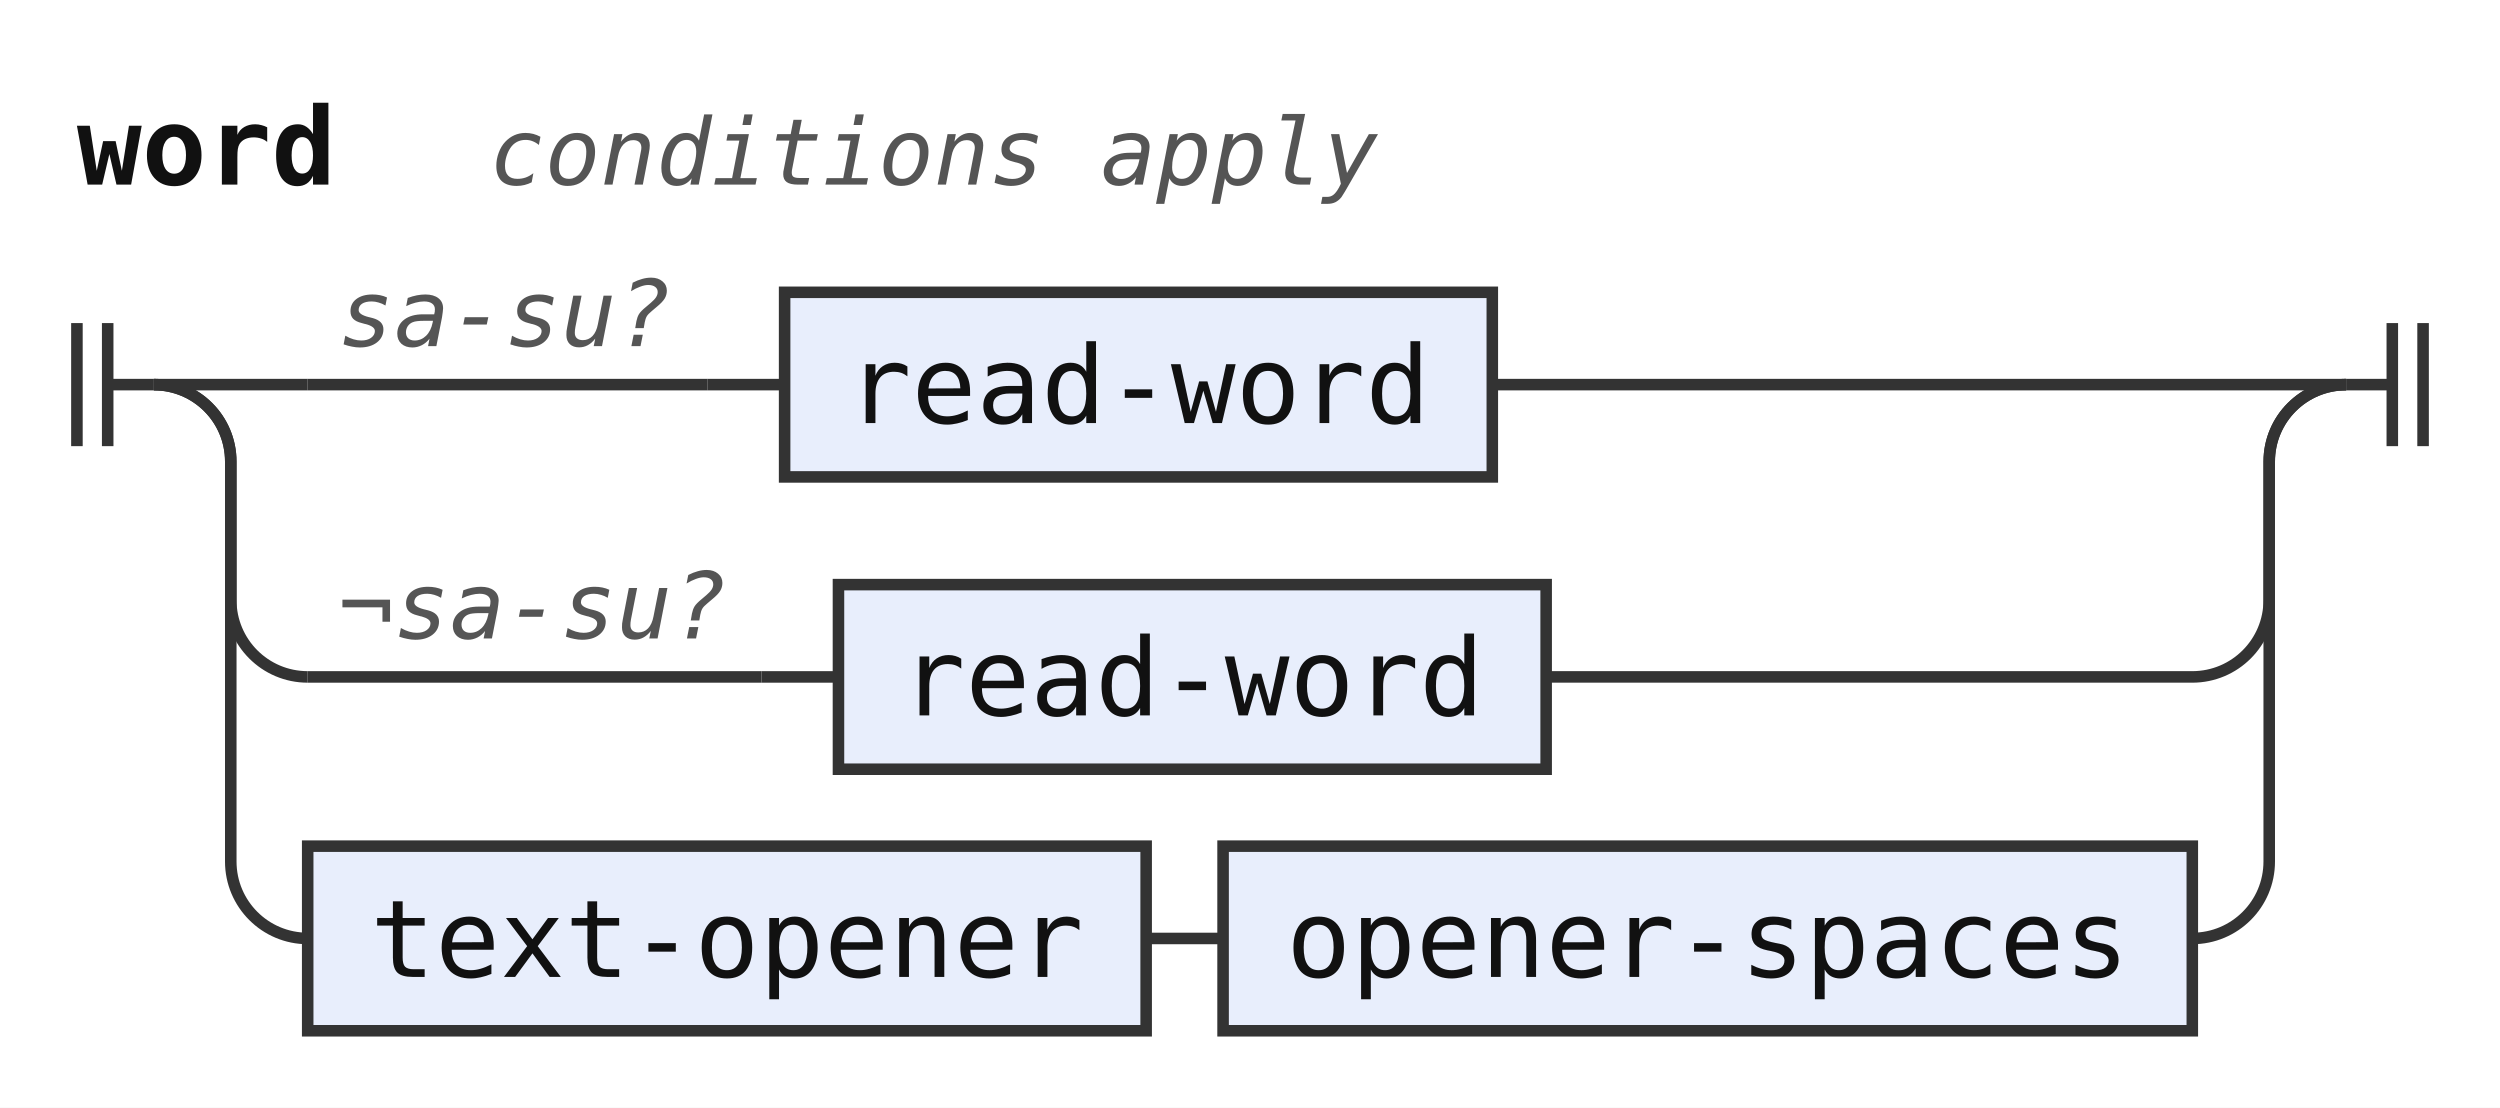
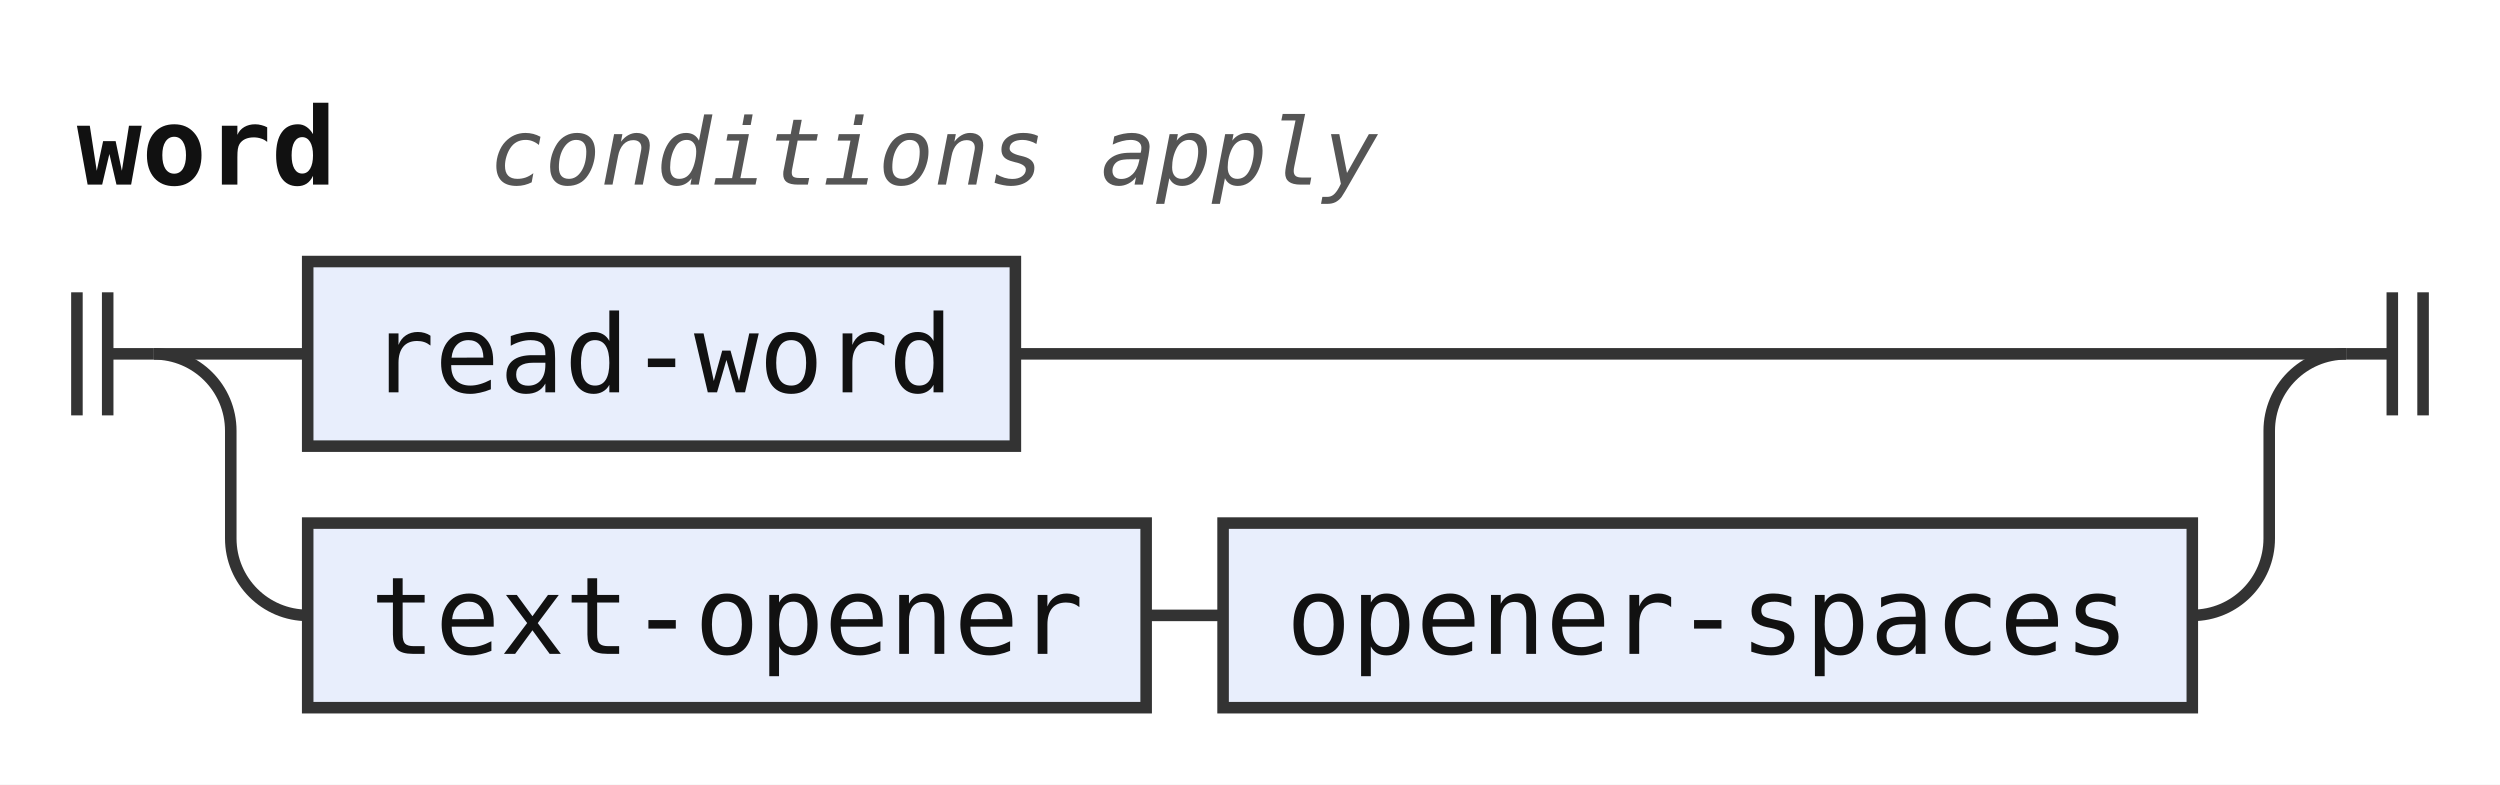
- <svg xmlns="http://www.w3.org/2000/svg" width="325" height="144" viewBox="0 0 325 144" role="img" aria-label="Railroad diagram of the rule word">
+ <svg xmlns="http://www.w3.org/2000/svg" width="325" height="102" viewBox="0 0 325 102" role="img" aria-label="Railroad diagram of the rule word">
  <style>path{fill:none;stroke:#333;stroke-width:1.5}.rule rect{fill:#e8eefc;stroke:#333;stroke-width:1.5}.terminal rect{fill:#fdf6d8;stroke:#333;stroke-width:1.5}text{font-family:ui-monospace,SFMono-Regular,Menlo,Consolas,"DejaVu Sans Mono","Liberation Mono",monospace;font-size:14px;fill:#111;text-anchor:middle}text.label{font-size:12px;font-style:italic;fill:#555;text-anchor:start}text.title{font-weight:bold;text-anchor:start}</style>
  <rect width="100%" height="100%" fill="#fff" />
  <text class="title" x="10" y="24" textLength="33.6" lengthAdjust="spacingAndGlyphs">word</text>
  <text class="label" x="63.6" y="24" textLength="115.2" lengthAdjust="spacingAndGlyphs">conditions apply</text>
-   <path d="M10 42v16m4 -16v16M14 50h6" />
-   <path d="M20 50h20" />
-   <path d="M40 50h52" />
-   <text class="label" x="44" y="45" textLength="43.2" lengthAdjust="spacingAndGlyphs">sa-su?</text>
-   <path d="M92 50h10" />
+   <path d="M10 38v16m4 -16v16M14 46h6" />
+   <path d="M20 46h20" />
  <g class="rule">
-     <rect x="102" y="38" width="92" height="24" rx="0" />
-     <text x="148" y="55" textLength="75.6" lengthAdjust="spacingAndGlyphs">read-word</text>
+     <rect x="40" y="34" width="92" height="24" rx="0" />
+     <text x="86" y="51" textLength="75.6" lengthAdjust="spacingAndGlyphs">read-word</text>
  </g>
-   <path d="M194 50H305" />
-   <path d="M20 50a10 10 0 0 1 10 10V78a10 10 0 0 0 10 10" />
-   <path d="M40 88h59" />
-   <text class="label" x="44" y="83" textLength="50.4" lengthAdjust="spacingAndGlyphs">¬sa-su?</text>
-   <path d="M99 88h10" />
+   <path d="M132 46H305" />
+   <path d="M20 46a10 10 0 0 1 10 10V70a10 10 0 0 0 10 10" />
  <g class="rule">
-     <rect x="109" y="76" width="92" height="24" rx="0" />
-     <text x="155" y="93" textLength="75.6" lengthAdjust="spacingAndGlyphs">read-word</text>
+     <rect x="40" y="68" width="109" height="24" rx="0" />
+     <text x="94.5" y="85" textLength="92.4" lengthAdjust="spacingAndGlyphs">text-opener</text>
  </g>
-   <path d="M201 88H285a10 10 0 0 0 10 -10V60a10 10 0 0 1 10 -10" />
-   <path d="M20 50a10 10 0 0 1 10 10V112a10 10 0 0 0 10 10" />
+   <path d="M149 80h10" />
  <g class="rule">
-     <rect x="40" y="110" width="109" height="24" rx="0" />
-     <text x="94.5" y="127" textLength="92.4" lengthAdjust="spacingAndGlyphs">text-opener</text>
+     <rect x="159" y="68" width="126" height="24" rx="0" />
+     <text x="222" y="85" textLength="109.2" lengthAdjust="spacingAndGlyphs">opener-spaces</text>
  </g>
-   <path d="M149 122h10" />
-   <g class="rule">
-     <rect x="159" y="110" width="126" height="24" rx="0" />
-     <text x="222" y="127" textLength="109.2" lengthAdjust="spacingAndGlyphs">opener-spaces</text>
-   </g>
-   <path d="M285 122H285a10 10 0 0 0 10 -10V60a10 10 0 0 1 10 -10" />
-   <path d="M305 50h6m0 -8v16m4 -16v16" />
+   <path d="M285 80H285a10 10 0 0 0 10 -10V56a10 10 0 0 1 10 -10" />
+   <path d="M305 46h6m0 -8v16m4 -16v16" />
</svg>
